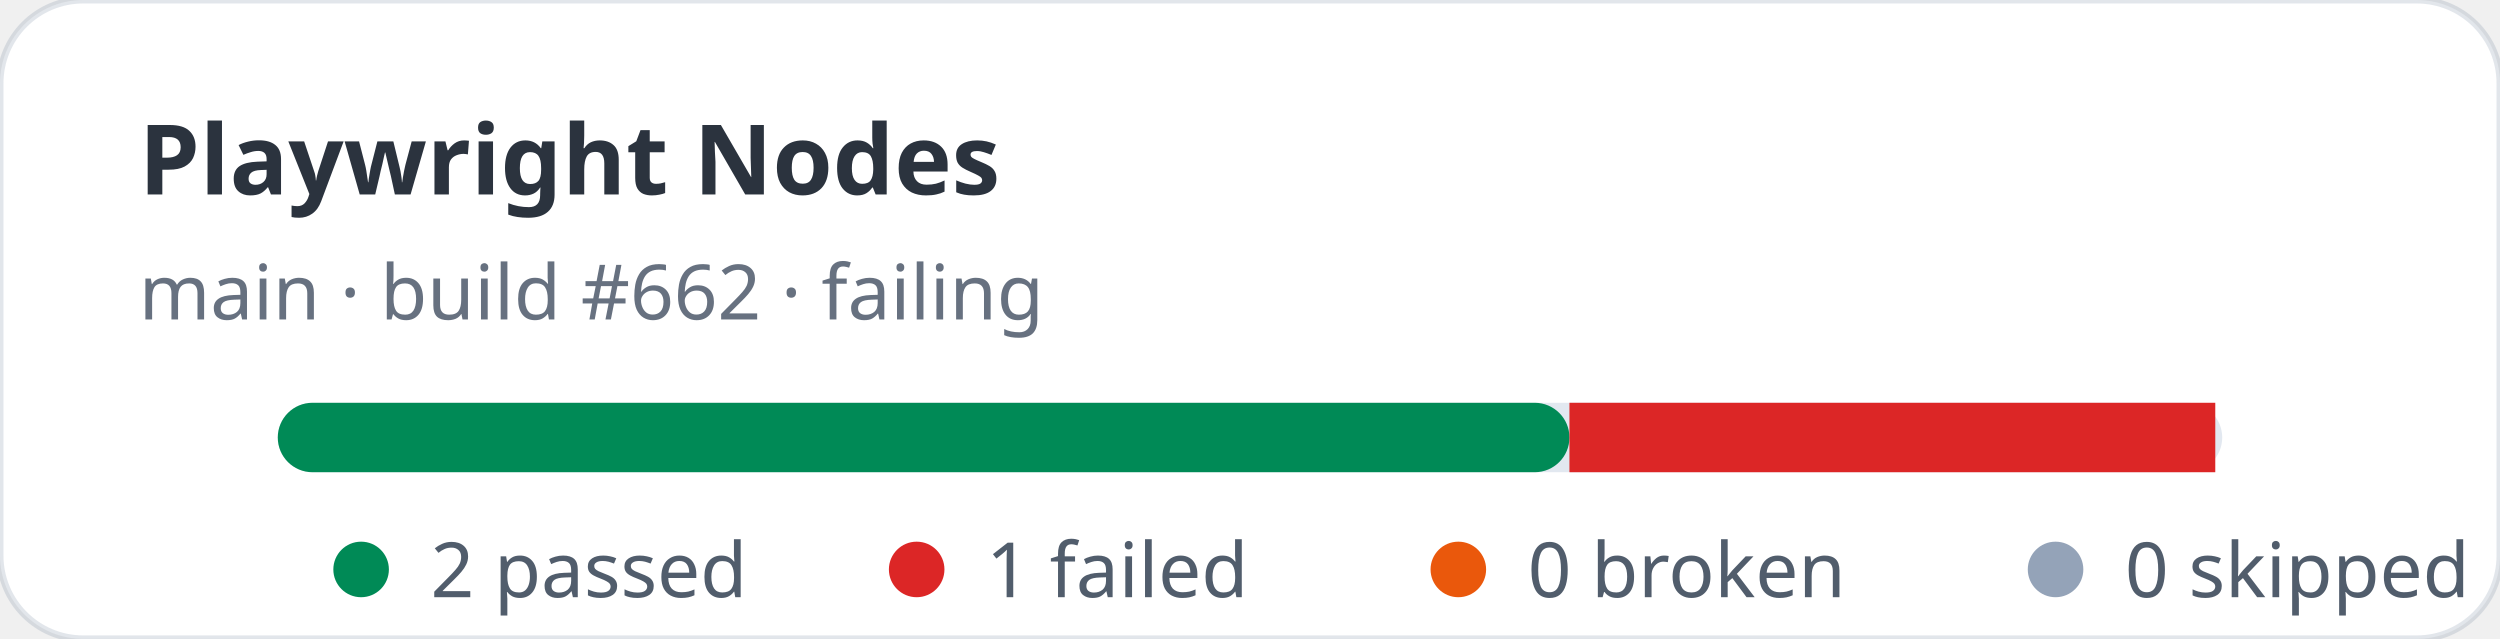
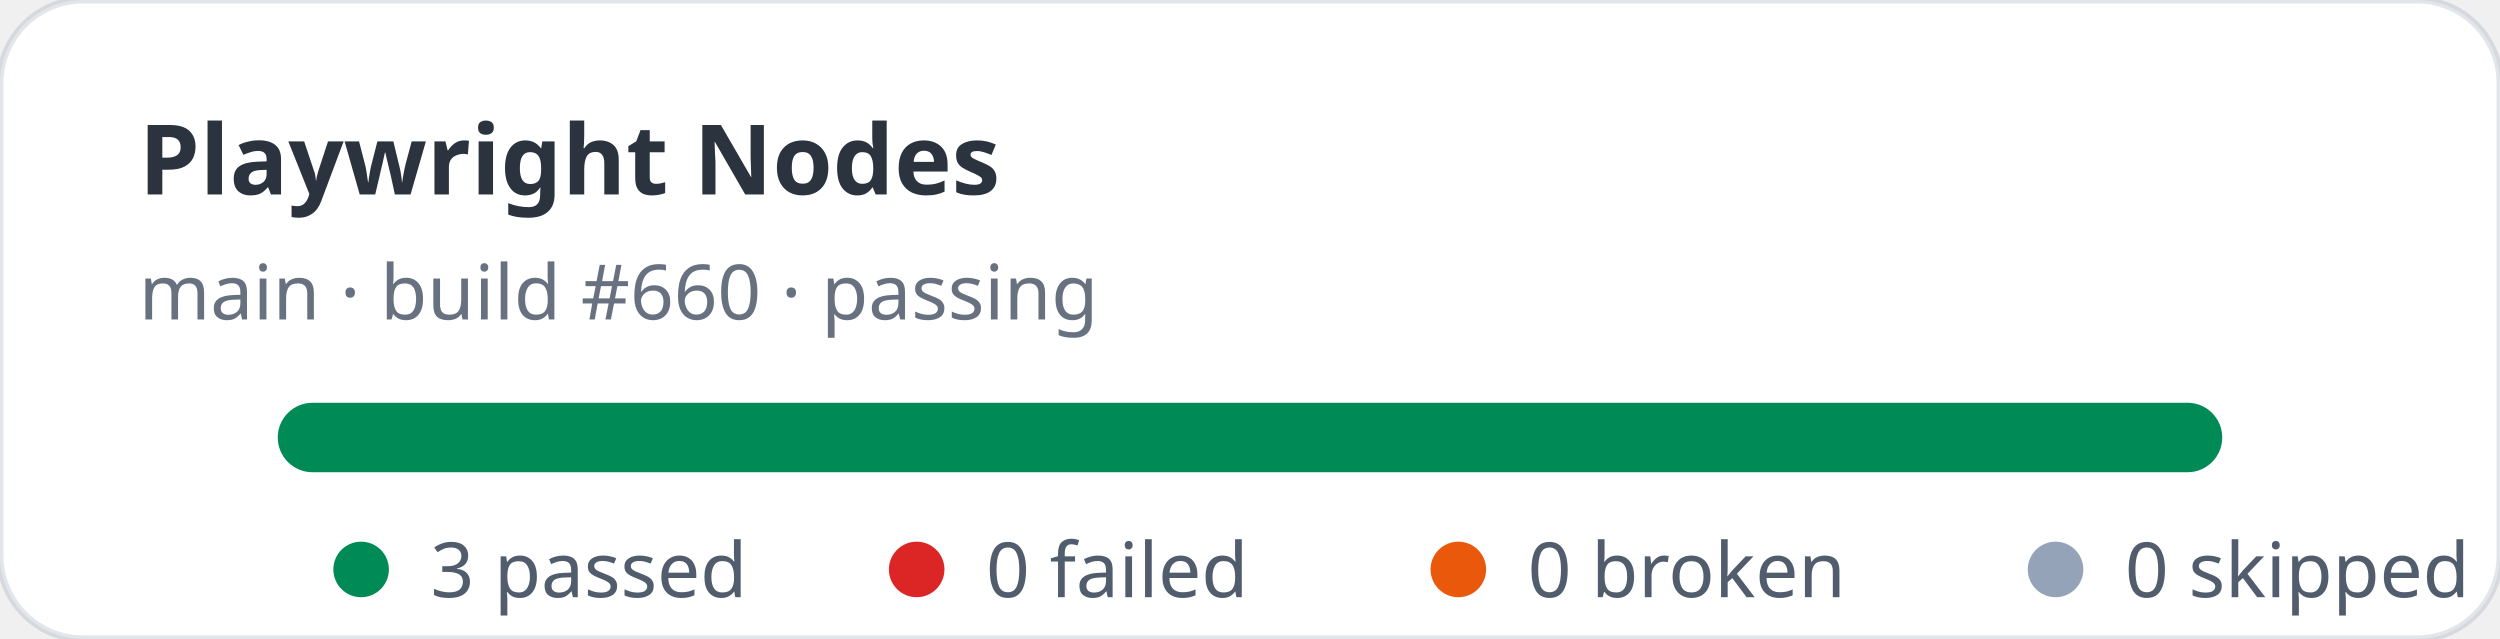
- <svg xmlns="http://www.w3.org/2000/svg" width="360" height="92" viewBox="0 0 360 92" role="img" aria-label="Playwright Nodes stats: 2 passed, 1 failed">
+ <svg xmlns="http://www.w3.org/2000/svg" width="360" height="92" viewBox="0 0 360 92" role="img" aria-label="Playwright Nodes stats: 3 passed, 0 failed">
  <rect width="360" height="92" rx="12" fill="#ffffff" stroke="rgba(11,48,86,0.12)" />
  <text x="20" y="28" fill="rgba(1,10,24,0.83)" font-family="ui-sans-serif,system-ui,sans-serif" font-size="14" font-weight="700">Playwright Nodes</text>
-   <text x="20" y="46" fill="rgba(2,19,44,0.6)" font-family="ui-sans-serif,system-ui,sans-serif" font-size="11">main · build #662 · failing</text>
+   <text x="20" y="46" fill="rgba(2,19,44,0.6)" font-family="ui-sans-serif,system-ui,sans-serif" font-size="11">main · build #660 · passing</text>
  <rect x="40" y="58" width="280" height="10" rx="5" fill="#e2e8f0" />
-   <rect x="40" y="58" width="186" height="10" rx="5" fill="#008a56" />
-   <rect x="226" y="58" width="93" height="10" fill="#dc2626" />
+   <rect x="40" y="58" width="280" height="10" rx="5" fill="#008a56" />
  <g font-family="ui-sans-serif,system-ui,sans-serif" font-size="11" fill="rgba(1,18,40,0.68)">
    <circle cx="52" cy="82" r="4" fill="#008a56" />
-     <text x="62" y="86">2 passed</text>
+     <text x="62" y="86">3 passed</text>
    <circle cx="132" cy="82" r="4" fill="#dc2626" />
-     <text x="142" y="86">1 failed</text>
+     <text x="142" y="86">0 failed</text>
    <circle cx="210" cy="82" r="4" fill="#ea580c" />
    <text x="220" y="86">0 broken</text>
    <circle cx="296" cy="82" r="4" fill="#94a3b8" />
    <text x="306" y="86">0 skipped</text>
  </g>
</svg>
